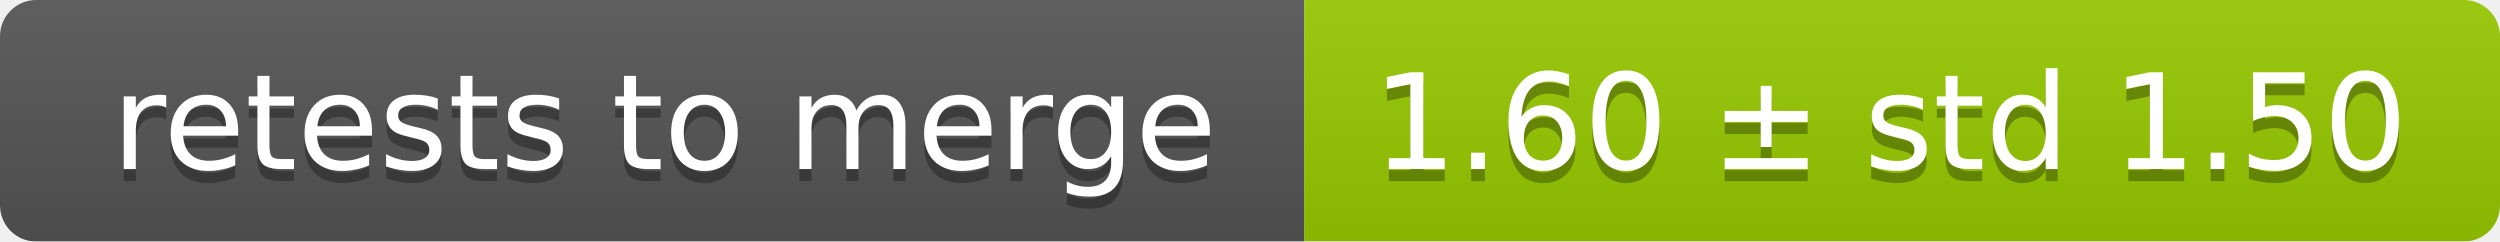
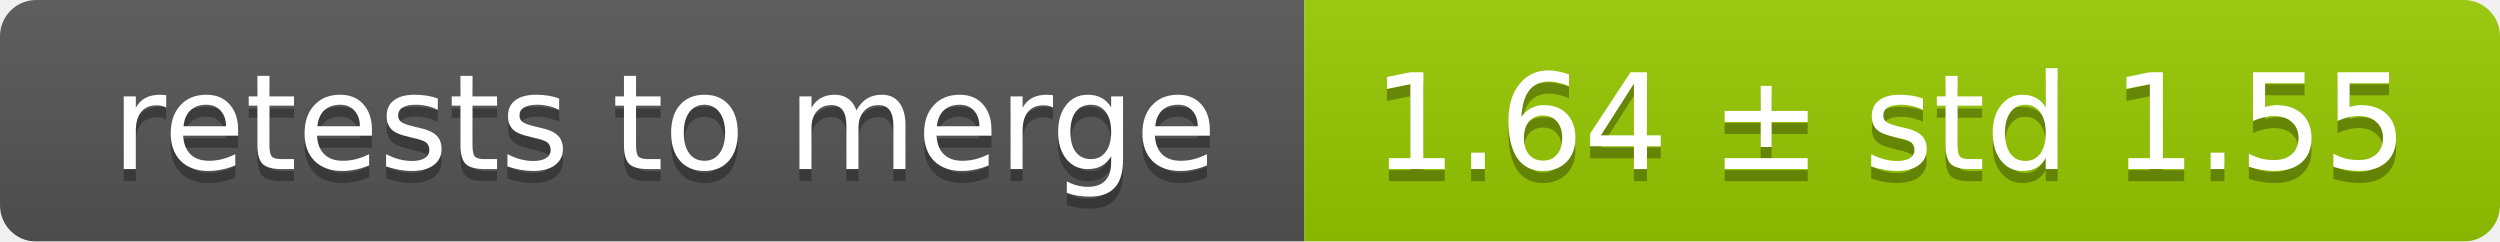
<svg xmlns="http://www.w3.org/2000/svg" width="207" height="20">
  <linearGradient id="smooth" x2="0" y2="100%">
    <stop offset="0" stop-color="#bbb" stop-opacity=".1" />
    <stop offset="1" stop-opacity=".1" />
  </linearGradient>
  <mask id="round">
    <rect width="207" height="20" rx="3" fill="#fff" />
  </mask>
  <g mask="url(#round)">
    <rect width="108" height="20" fill="#555" />
    <rect x="108" width="99" height="20" fill="#97ca00" />
    <rect width="207" height="20" fill="url(#smooth)" />
  </g>
  <g fill="#fff" text-anchor="middle" font-family="DejaVu Sans,Verdana,Geneva,sans-serif" font-size="11">
    <text x="55" y="15" fill="#010101" fill-opacity=".3">retests to merge</text>
    <text x="55" y="14">retests to merge</text>
-     <text x="156.5" y="15" fill="#010101" fill-opacity=".3">1.60 ± std 1.50</text>
-     <text x="156.5" y="14">1.60 ± std 1.50</text>
+     <text x="156.5" y="15" fill="#010101" fill-opacity=".3">1.64 ± std 1.55</text>
+     <text x="156.5" y="14">1.64 ± std 1.55</text>
  </g>
</svg>
